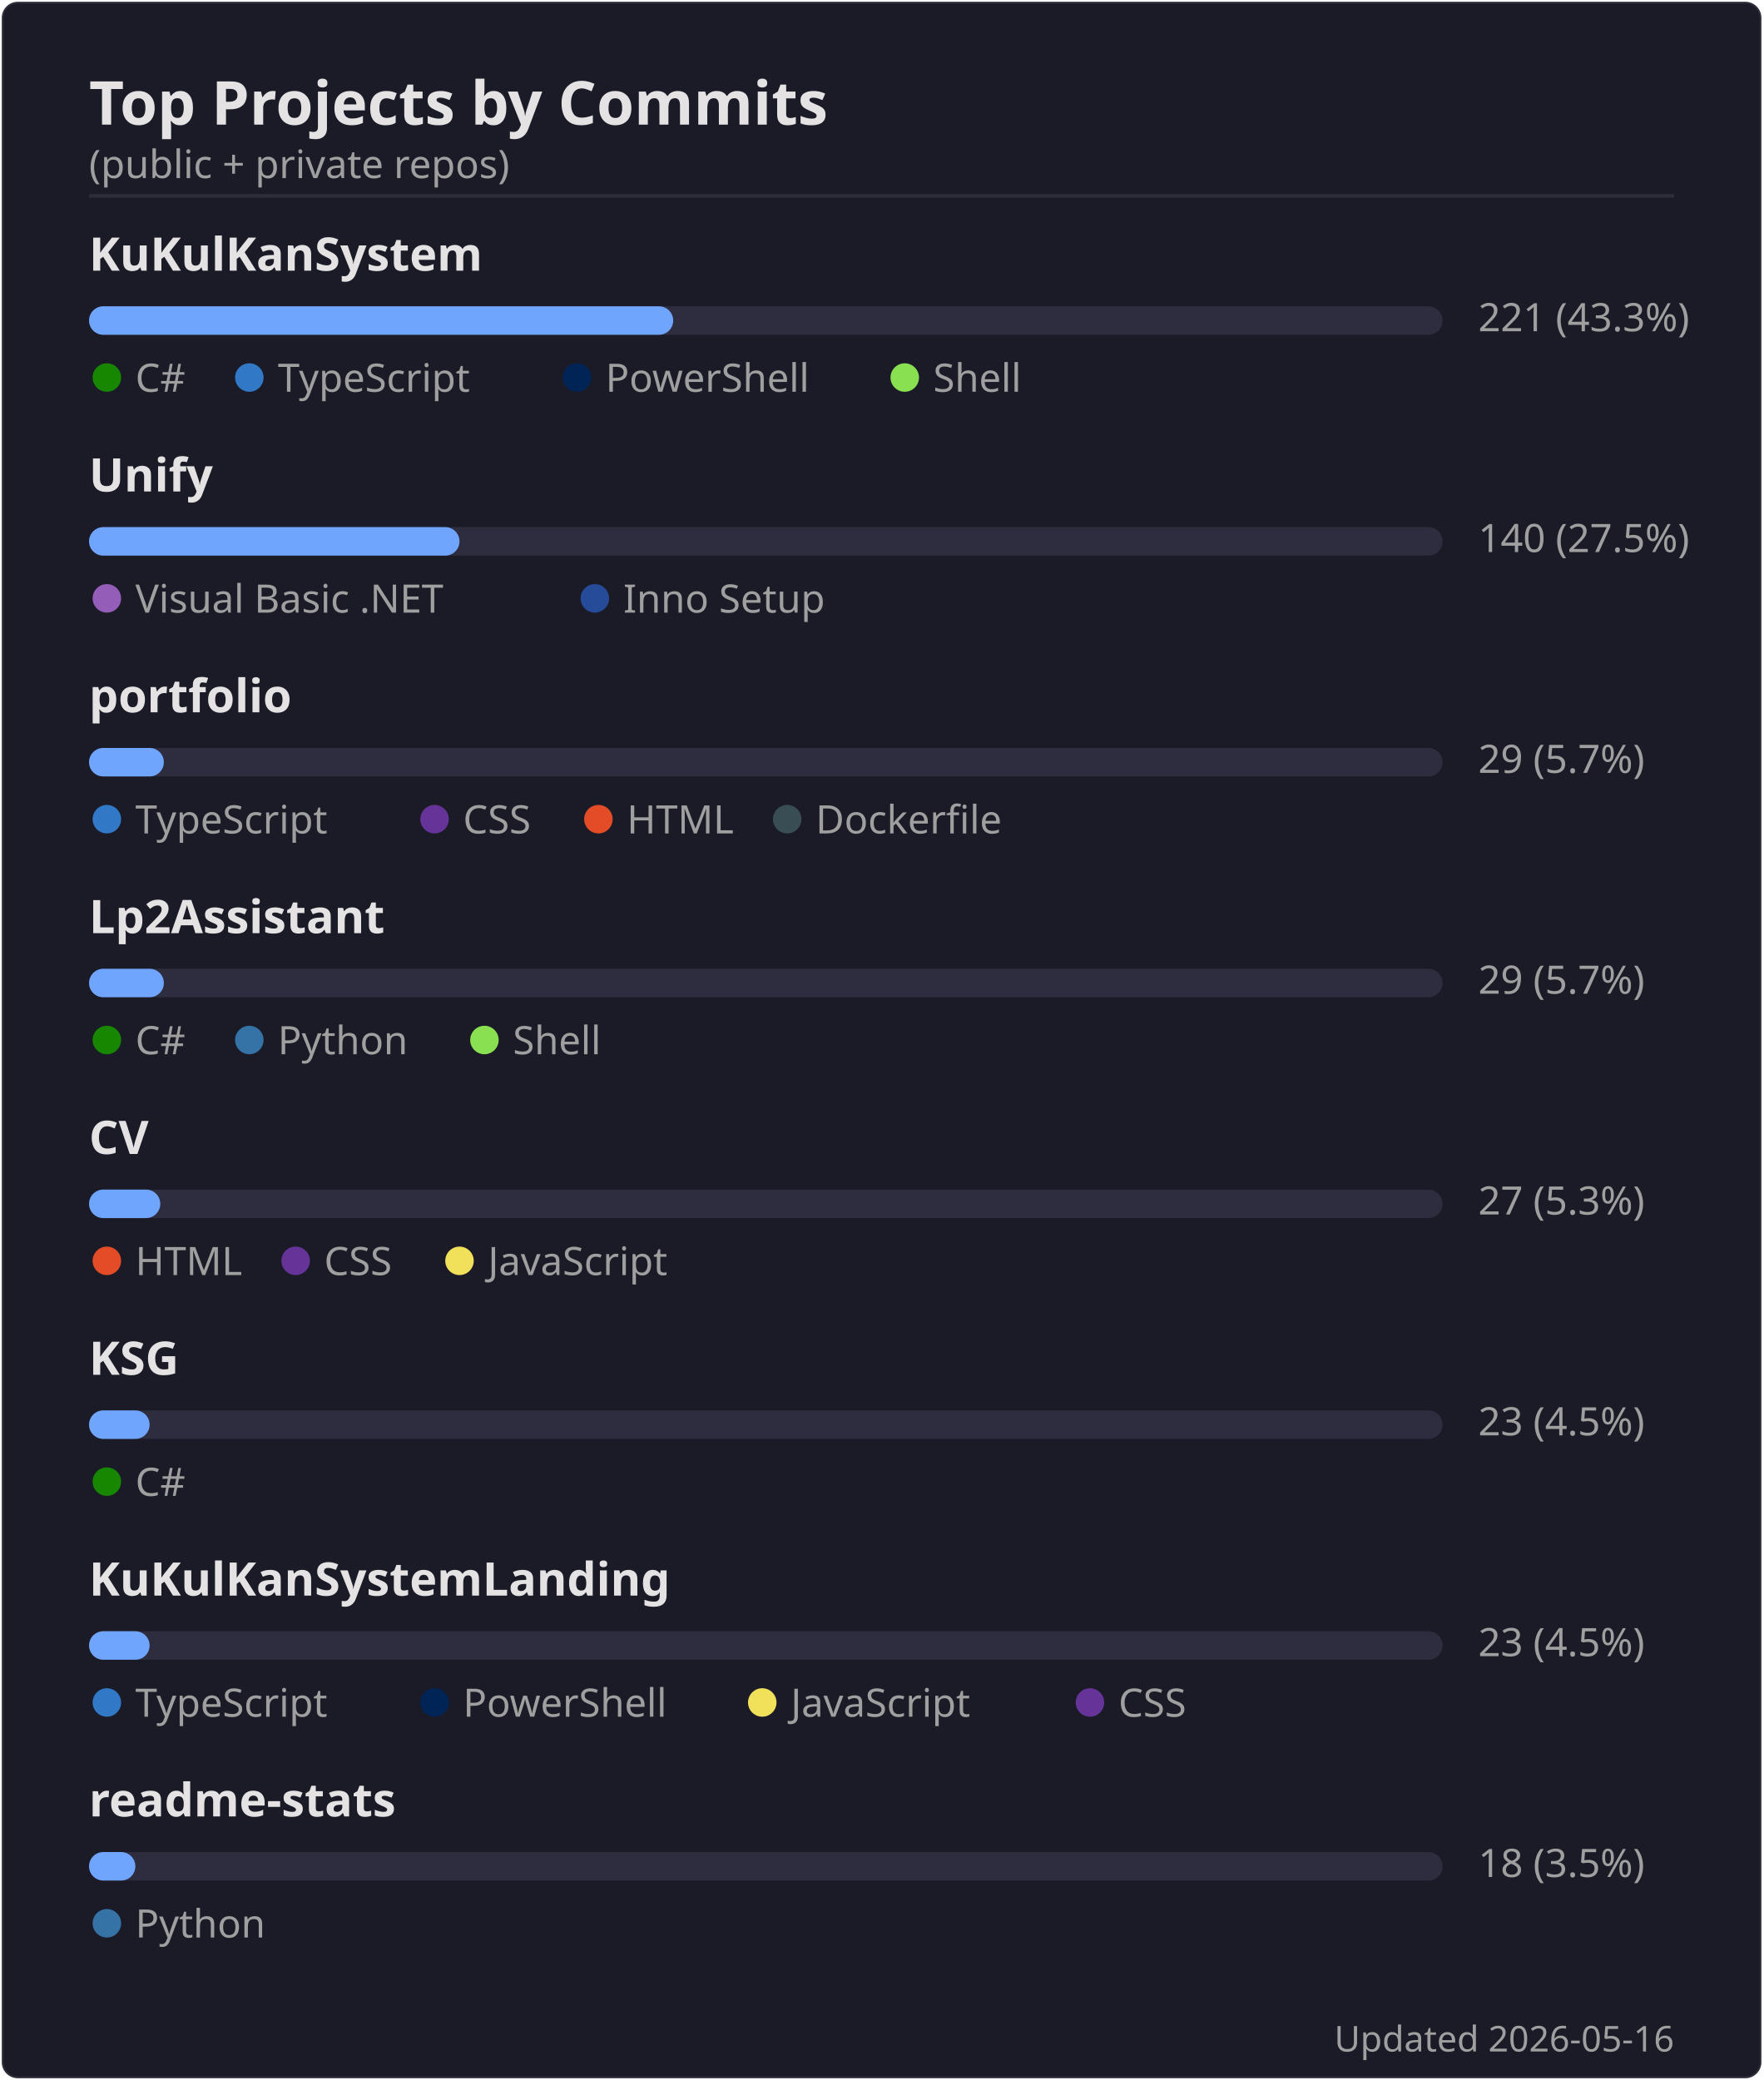
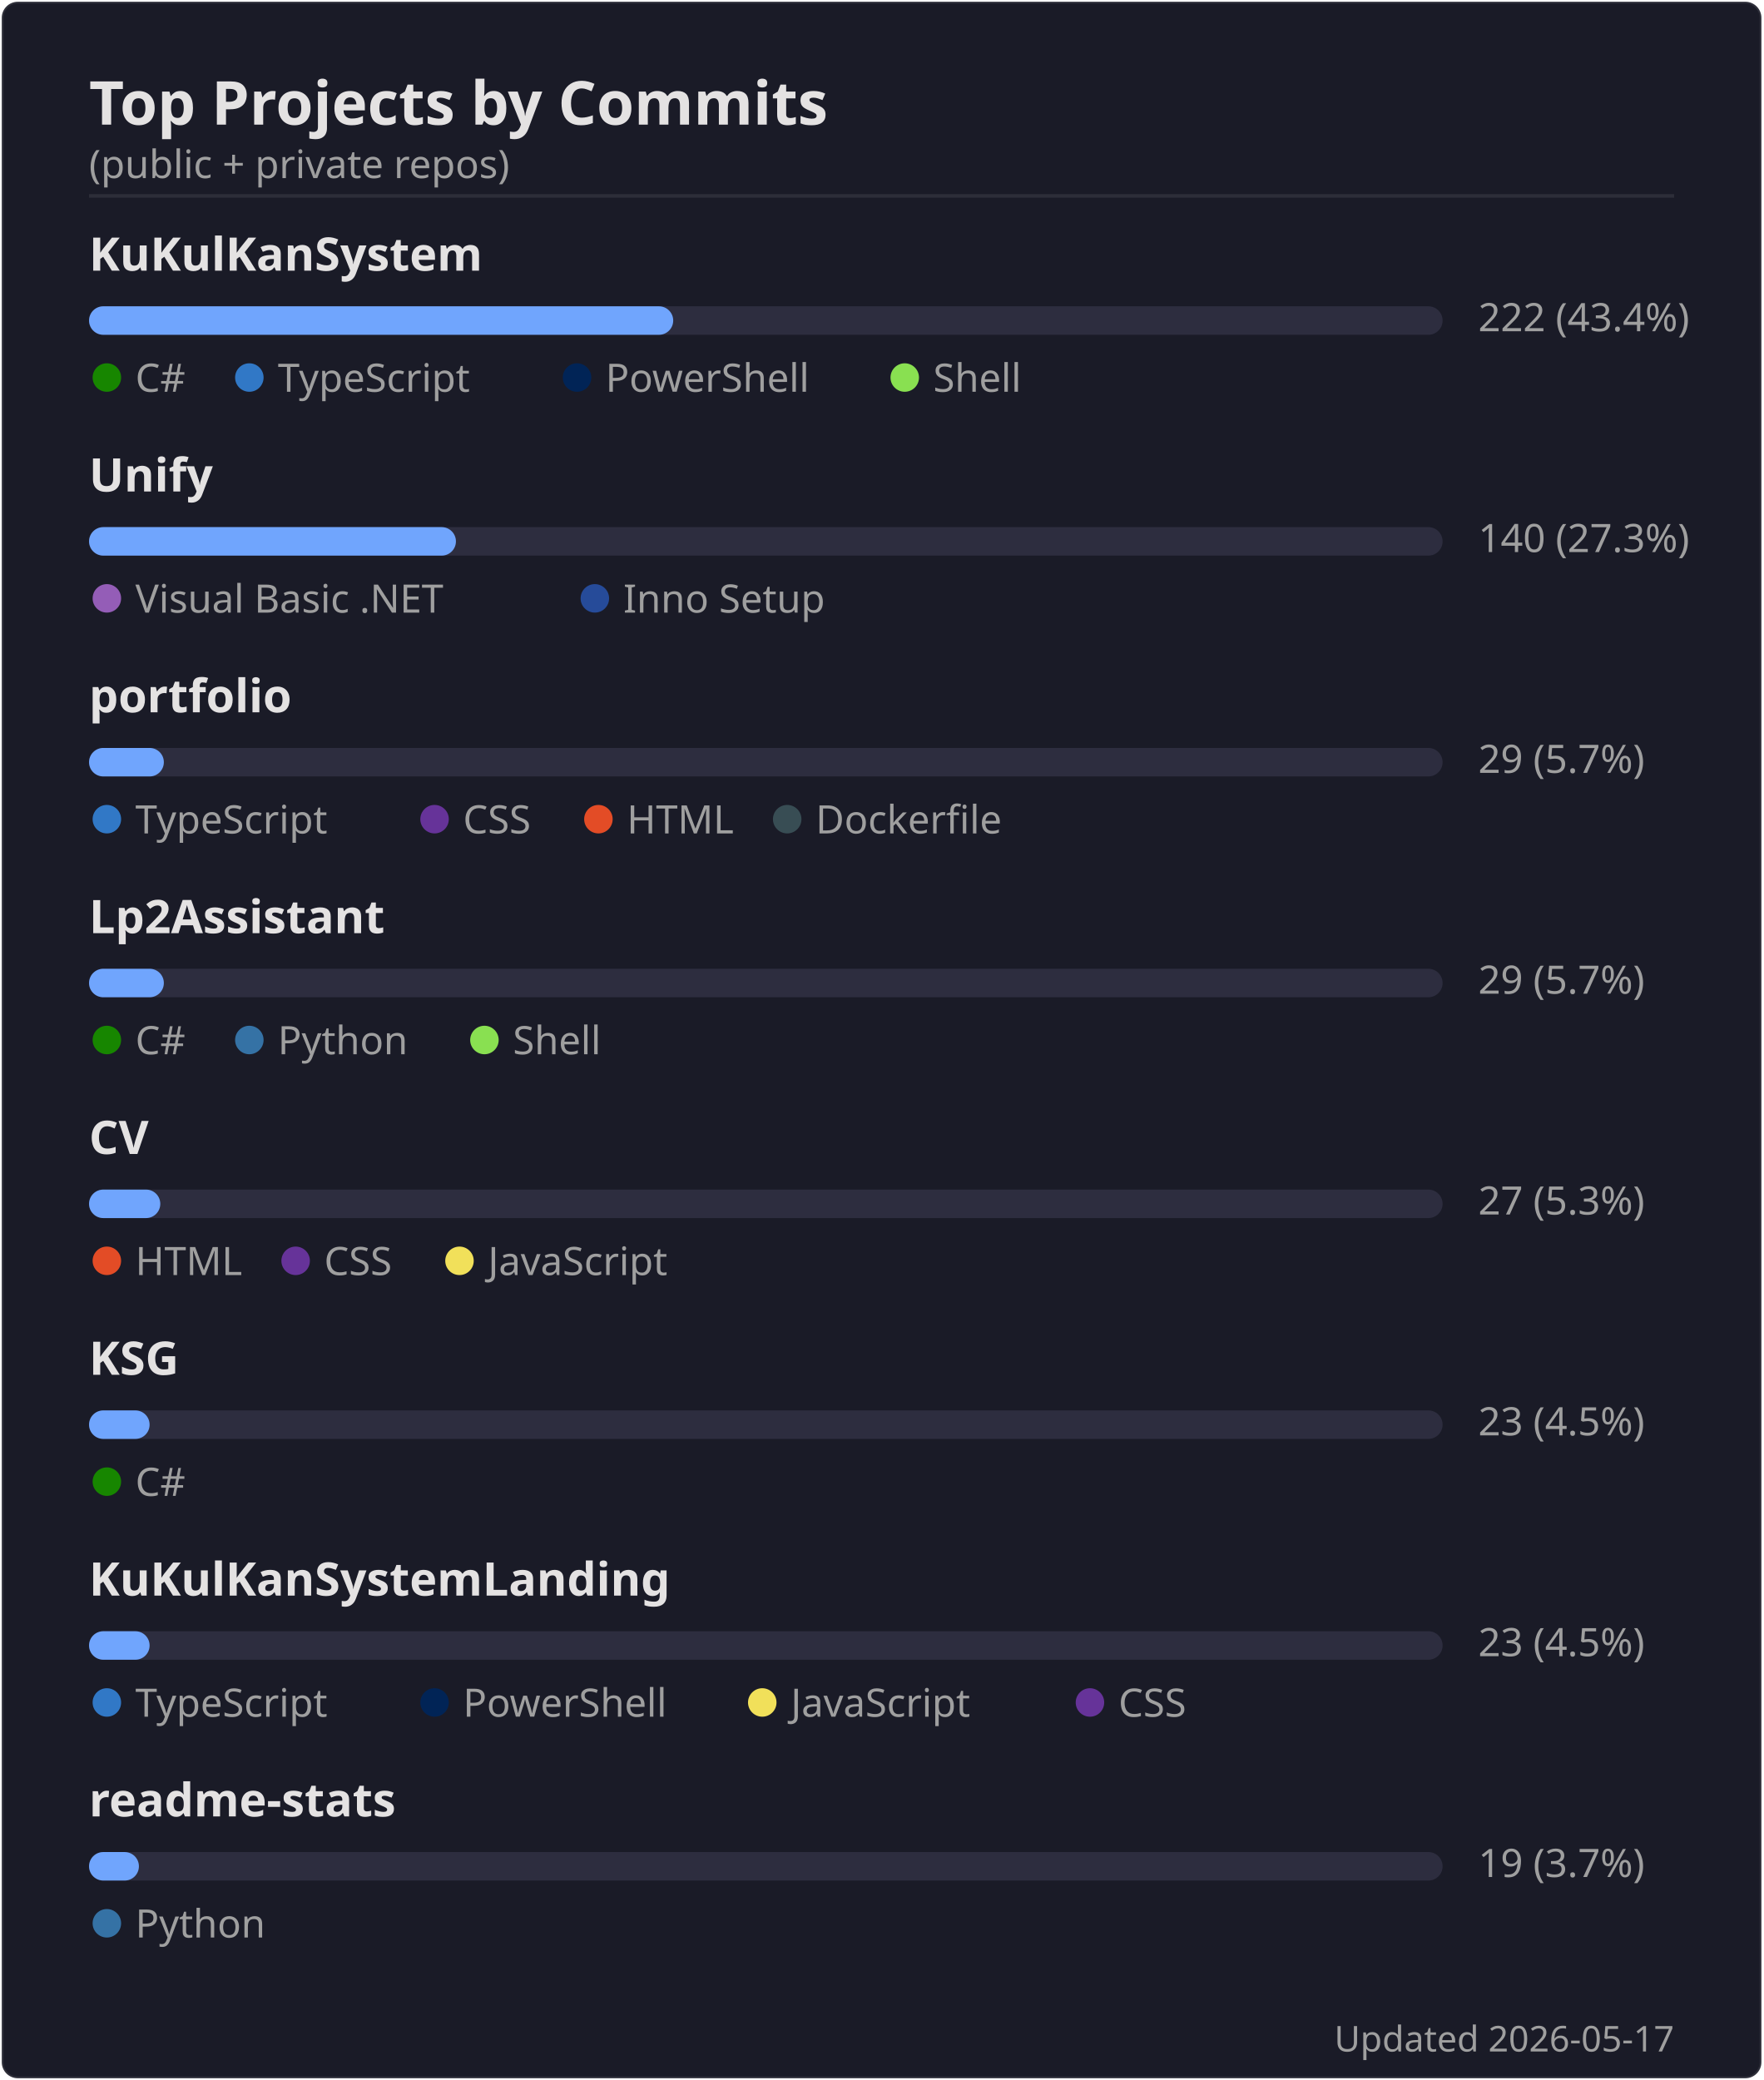
<svg xmlns="http://www.w3.org/2000/svg" width="495" height="584" viewBox="0 0 495 584">
  <rect width="494" height="583" x=".5" y=".5" rx="4.5" fill="#1a1b27" stroke="#e4e2e2" stroke-opacity=".1" />
  <text font-family="'Segoe UI', Ubuntu, 'Helvetica Neue', sans-serif" font-size="17" font-weight="600" fill="#e4e2e2" x="25" y="35" text-anchor="start">Top Projects by Commits</text>
  <text font-family="'Segoe UI', Ubuntu, 'Helvetica Neue', sans-serif" font-size="11" font-weight="400" fill="#9f9f9f" x="25" y="50" text-anchor="start">(public + private repos)</text>
  <line x1="25" x2="470" y1="55" y2="55" stroke="#e4e2e2" stroke-opacity=".1" />
  <text font-family="'Segoe UI', Ubuntu, 'Helvetica Neue', sans-serif" font-size="13" font-weight="600" fill="#e4e2e2" x="25" y="76" text-anchor="start">KuKulKanSystem</text>
  <rect x="25" y="86" width="380" height="8" rx="4" fill="#2d2d3f" />
  <rect x="25" y="86" width="164" height="8" rx="4" fill="#70a5fd" />
-   <text font-family="'Segoe UI', Ubuntu, 'Helvetica Neue', sans-serif" font-size="11" font-weight="400" fill="#9f9f9f" x="415" y="93" text-anchor="start">221  (43.3%)</text>
+   <text font-family="'Segoe UI', Ubuntu, 'Helvetica Neue', sans-serif" font-size="11" font-weight="400" fill="#9f9f9f" x="415" y="93" text-anchor="start">222  (43.4%)</text>
  <circle cx="30" cy="106" r="4" fill="#178600" />
  <text font-family="'Segoe UI', Ubuntu, 'Helvetica Neue', sans-serif" font-size="11" font-weight="400" fill="#9f9f9f" x="38" y="110" text-anchor="start">C#</text>
  <circle cx="70" cy="106" r="4" fill="#3178c6" />
  <text font-family="'Segoe UI', Ubuntu, 'Helvetica Neue', sans-serif" font-size="11" font-weight="400" fill="#9f9f9f" x="78" y="110" text-anchor="start">TypeScript</text>
  <circle cx="162" cy="106" r="4" fill="#012456" />
  <text font-family="'Segoe UI', Ubuntu, 'Helvetica Neue', sans-serif" font-size="11" font-weight="400" fill="#9f9f9f" x="170" y="110" text-anchor="start">PowerShell</text>
  <circle cx="254" cy="106" r="4" fill="#89e051" />
  <text font-family="'Segoe UI', Ubuntu, 'Helvetica Neue', sans-serif" font-size="11" font-weight="400" fill="#9f9f9f" x="262" y="110" text-anchor="start">Shell</text>
  <text font-family="'Segoe UI', Ubuntu, 'Helvetica Neue', sans-serif" font-size="13" font-weight="600" fill="#e4e2e2" x="25" y="138" text-anchor="start">Unify</text>
  <rect x="25" y="148" width="380" height="8" rx="4" fill="#2d2d3f" />
-   <rect x="25" y="148" width="104" height="8" rx="4" fill="#70a5fd" />
-   <text font-family="'Segoe UI', Ubuntu, 'Helvetica Neue', sans-serif" font-size="11" font-weight="400" fill="#9f9f9f" x="415" y="155" text-anchor="start">140  (27.5%)</text>
+   <rect x="25" y="148" width="103" height="8" rx="4" fill="#70a5fd" />
+   <text font-family="'Segoe UI', Ubuntu, 'Helvetica Neue', sans-serif" font-size="11" font-weight="400" fill="#9f9f9f" x="415" y="155" text-anchor="start">140  (27.3%)</text>
  <circle cx="30" cy="168" r="4" fill="#945db7" />
  <text font-family="'Segoe UI', Ubuntu, 'Helvetica Neue', sans-serif" font-size="11" font-weight="400" fill="#9f9f9f" x="38" y="172" text-anchor="start">Visual Basic .NET</text>
  <circle cx="167" cy="168" r="4" fill="#264b99" />
  <text font-family="'Segoe UI', Ubuntu, 'Helvetica Neue', sans-serif" font-size="11" font-weight="400" fill="#9f9f9f" x="175" y="172" text-anchor="start">Inno Setup</text>
  <text font-family="'Segoe UI', Ubuntu, 'Helvetica Neue', sans-serif" font-size="13" font-weight="600" fill="#e4e2e2" x="25" y="200" text-anchor="start">portfolio</text>
  <rect x="25" y="210" width="380" height="8" rx="4" fill="#2d2d3f" />
  <rect x="25" y="210" width="21" height="8" rx="4" fill="#70a5fd" />
  <text font-family="'Segoe UI', Ubuntu, 'Helvetica Neue', sans-serif" font-size="11" font-weight="400" fill="#9f9f9f" x="415" y="217" text-anchor="start">29  (5.7%)</text>
  <circle cx="30" cy="230" r="4" fill="#3178c6" />
  <text font-family="'Segoe UI', Ubuntu, 'Helvetica Neue', sans-serif" font-size="11" font-weight="400" fill="#9f9f9f" x="38" y="234" text-anchor="start">TypeScript</text>
  <circle cx="122" cy="230" r="4" fill="#663399" />
  <text font-family="'Segoe UI', Ubuntu, 'Helvetica Neue', sans-serif" font-size="11" font-weight="400" fill="#9f9f9f" x="130" y="234" text-anchor="start">CSS</text>
  <circle cx="168" cy="230" r="4" fill="#e34c26" />
  <text font-family="'Segoe UI', Ubuntu, 'Helvetica Neue', sans-serif" font-size="11" font-weight="400" fill="#9f9f9f" x="176" y="234" text-anchor="start">HTML</text>
  <circle cx="221" cy="230" r="4" fill="#384d54" />
  <text font-family="'Segoe UI', Ubuntu, 'Helvetica Neue', sans-serif" font-size="11" font-weight="400" fill="#9f9f9f" x="229" y="234" text-anchor="start">Dockerfile</text>
  <text font-family="'Segoe UI', Ubuntu, 'Helvetica Neue', sans-serif" font-size="13" font-weight="600" fill="#e4e2e2" x="25" y="262" text-anchor="start">Lp2Assistant</text>
  <rect x="25" y="272" width="380" height="8" rx="4" fill="#2d2d3f" />
  <rect x="25" y="272" width="21" height="8" rx="4" fill="#70a5fd" />
  <text font-family="'Segoe UI', Ubuntu, 'Helvetica Neue', sans-serif" font-size="11" font-weight="400" fill="#9f9f9f" x="415" y="279" text-anchor="start">29  (5.7%)</text>
  <circle cx="30" cy="292" r="4" fill="#178600" />
  <text font-family="'Segoe UI', Ubuntu, 'Helvetica Neue', sans-serif" font-size="11" font-weight="400" fill="#9f9f9f" x="38" y="296" text-anchor="start">C#</text>
  <circle cx="70" cy="292" r="4" fill="#3572A5" />
  <text font-family="'Segoe UI', Ubuntu, 'Helvetica Neue', sans-serif" font-size="11" font-weight="400" fill="#9f9f9f" x="78" y="296" text-anchor="start">Python</text>
  <circle cx="136" cy="292" r="4" fill="#89e051" />
  <text font-family="'Segoe UI', Ubuntu, 'Helvetica Neue', sans-serif" font-size="11" font-weight="400" fill="#9f9f9f" x="144" y="296" text-anchor="start">Shell</text>
  <text font-family="'Segoe UI', Ubuntu, 'Helvetica Neue', sans-serif" font-size="13" font-weight="600" fill="#e4e2e2" x="25" y="324" text-anchor="start">CV</text>
  <rect x="25" y="334" width="380" height="8" rx="4" fill="#2d2d3f" />
  <rect x="25" y="334" width="20" height="8" rx="4" fill="#70a5fd" />
  <text font-family="'Segoe UI', Ubuntu, 'Helvetica Neue', sans-serif" font-size="11" font-weight="400" fill="#9f9f9f" x="415" y="341" text-anchor="start">27  (5.3%)</text>
  <circle cx="30" cy="354" r="4" fill="#e34c26" />
  <text font-family="'Segoe UI', Ubuntu, 'Helvetica Neue', sans-serif" font-size="11" font-weight="400" fill="#9f9f9f" x="38" y="358" text-anchor="start">HTML</text>
  <circle cx="83" cy="354" r="4" fill="#663399" />
  <text font-family="'Segoe UI', Ubuntu, 'Helvetica Neue', sans-serif" font-size="11" font-weight="400" fill="#9f9f9f" x="91" y="358" text-anchor="start">CSS</text>
  <circle cx="129" cy="354" r="4" fill="#f1e05a" />
  <text font-family="'Segoe UI', Ubuntu, 'Helvetica Neue', sans-serif" font-size="11" font-weight="400" fill="#9f9f9f" x="137" y="358" text-anchor="start">JavaScript</text>
  <text font-family="'Segoe UI', Ubuntu, 'Helvetica Neue', sans-serif" font-size="13" font-weight="600" fill="#e4e2e2" x="25" y="386" text-anchor="start">KSG</text>
  <rect x="25" y="396" width="380" height="8" rx="4" fill="#2d2d3f" />
  <rect x="25" y="396" width="17" height="8" rx="4" fill="#70a5fd" />
  <text font-family="'Segoe UI', Ubuntu, 'Helvetica Neue', sans-serif" font-size="11" font-weight="400" fill="#9f9f9f" x="415" y="403" text-anchor="start">23  (4.5%)</text>
  <circle cx="30" cy="416" r="4" fill="#178600" />
  <text font-family="'Segoe UI', Ubuntu, 'Helvetica Neue', sans-serif" font-size="11" font-weight="400" fill="#9f9f9f" x="38" y="420" text-anchor="start">C#</text>
  <text font-family="'Segoe UI', Ubuntu, 'Helvetica Neue', sans-serif" font-size="13" font-weight="600" fill="#e4e2e2" x="25" y="448" text-anchor="start">KuKulKanSystemLanding</text>
  <rect x="25" y="458" width="380" height="8" rx="4" fill="#2d2d3f" />
  <rect x="25" y="458" width="17" height="8" rx="4" fill="#70a5fd" />
  <text font-family="'Segoe UI', Ubuntu, 'Helvetica Neue', sans-serif" font-size="11" font-weight="400" fill="#9f9f9f" x="415" y="465" text-anchor="start">23  (4.5%)</text>
  <circle cx="30" cy="478" r="4" fill="#3178c6" />
  <text font-family="'Segoe UI', Ubuntu, 'Helvetica Neue', sans-serif" font-size="11" font-weight="400" fill="#9f9f9f" x="38" y="482" text-anchor="start">TypeScript</text>
  <circle cx="122" cy="478" r="4" fill="#012456" />
  <text font-family="'Segoe UI', Ubuntu, 'Helvetica Neue', sans-serif" font-size="11" font-weight="400" fill="#9f9f9f" x="130" y="482" text-anchor="start">PowerShell</text>
  <circle cx="214" cy="478" r="4" fill="#f1e05a" />
  <text font-family="'Segoe UI', Ubuntu, 'Helvetica Neue', sans-serif" font-size="11" font-weight="400" fill="#9f9f9f" x="222" y="482" text-anchor="start">JavaScript</text>
  <circle cx="306" cy="478" r="4" fill="#663399" />
  <text font-family="'Segoe UI', Ubuntu, 'Helvetica Neue', sans-serif" font-size="11" font-weight="400" fill="#9f9f9f" x="314" y="482" text-anchor="start">CSS</text>
  <text font-family="'Segoe UI', Ubuntu, 'Helvetica Neue', sans-serif" font-size="13" font-weight="600" fill="#e4e2e2" x="25" y="510" text-anchor="start">readme-stats</text>
  <rect x="25" y="520" width="380" height="8" rx="4" fill="#2d2d3f" />
-   <rect x="25" y="520" width="13" height="8" rx="4" fill="#70a5fd" />
-   <text font-family="'Segoe UI', Ubuntu, 'Helvetica Neue', sans-serif" font-size="11" font-weight="400" fill="#9f9f9f" x="415" y="527" text-anchor="start">18  (3.5%)</text>
+   <rect x="25" y="520" width="14" height="8" rx="4" fill="#70a5fd" />
+   <text font-family="'Segoe UI', Ubuntu, 'Helvetica Neue', sans-serif" font-size="11" font-weight="400" fill="#9f9f9f" x="415" y="527" text-anchor="start">19  (3.7%)</text>
  <circle cx="30" cy="540" r="4" fill="#3572A5" />
  <text font-family="'Segoe UI', Ubuntu, 'Helvetica Neue', sans-serif" font-size="11" font-weight="400" fill="#9f9f9f" x="38" y="544" text-anchor="start">Python</text>
-   <text font-family="'Segoe UI', Ubuntu, 'Helvetica Neue', sans-serif" font-size="10" font-weight="400" fill="#9f9f9f" x="470" y="576" text-anchor="end">Updated 2026-05-16</text>
+   <text font-family="'Segoe UI', Ubuntu, 'Helvetica Neue', sans-serif" font-size="10" font-weight="400" fill="#9f9f9f" x="470" y="576" text-anchor="end">Updated 2026-05-17</text>
</svg>
